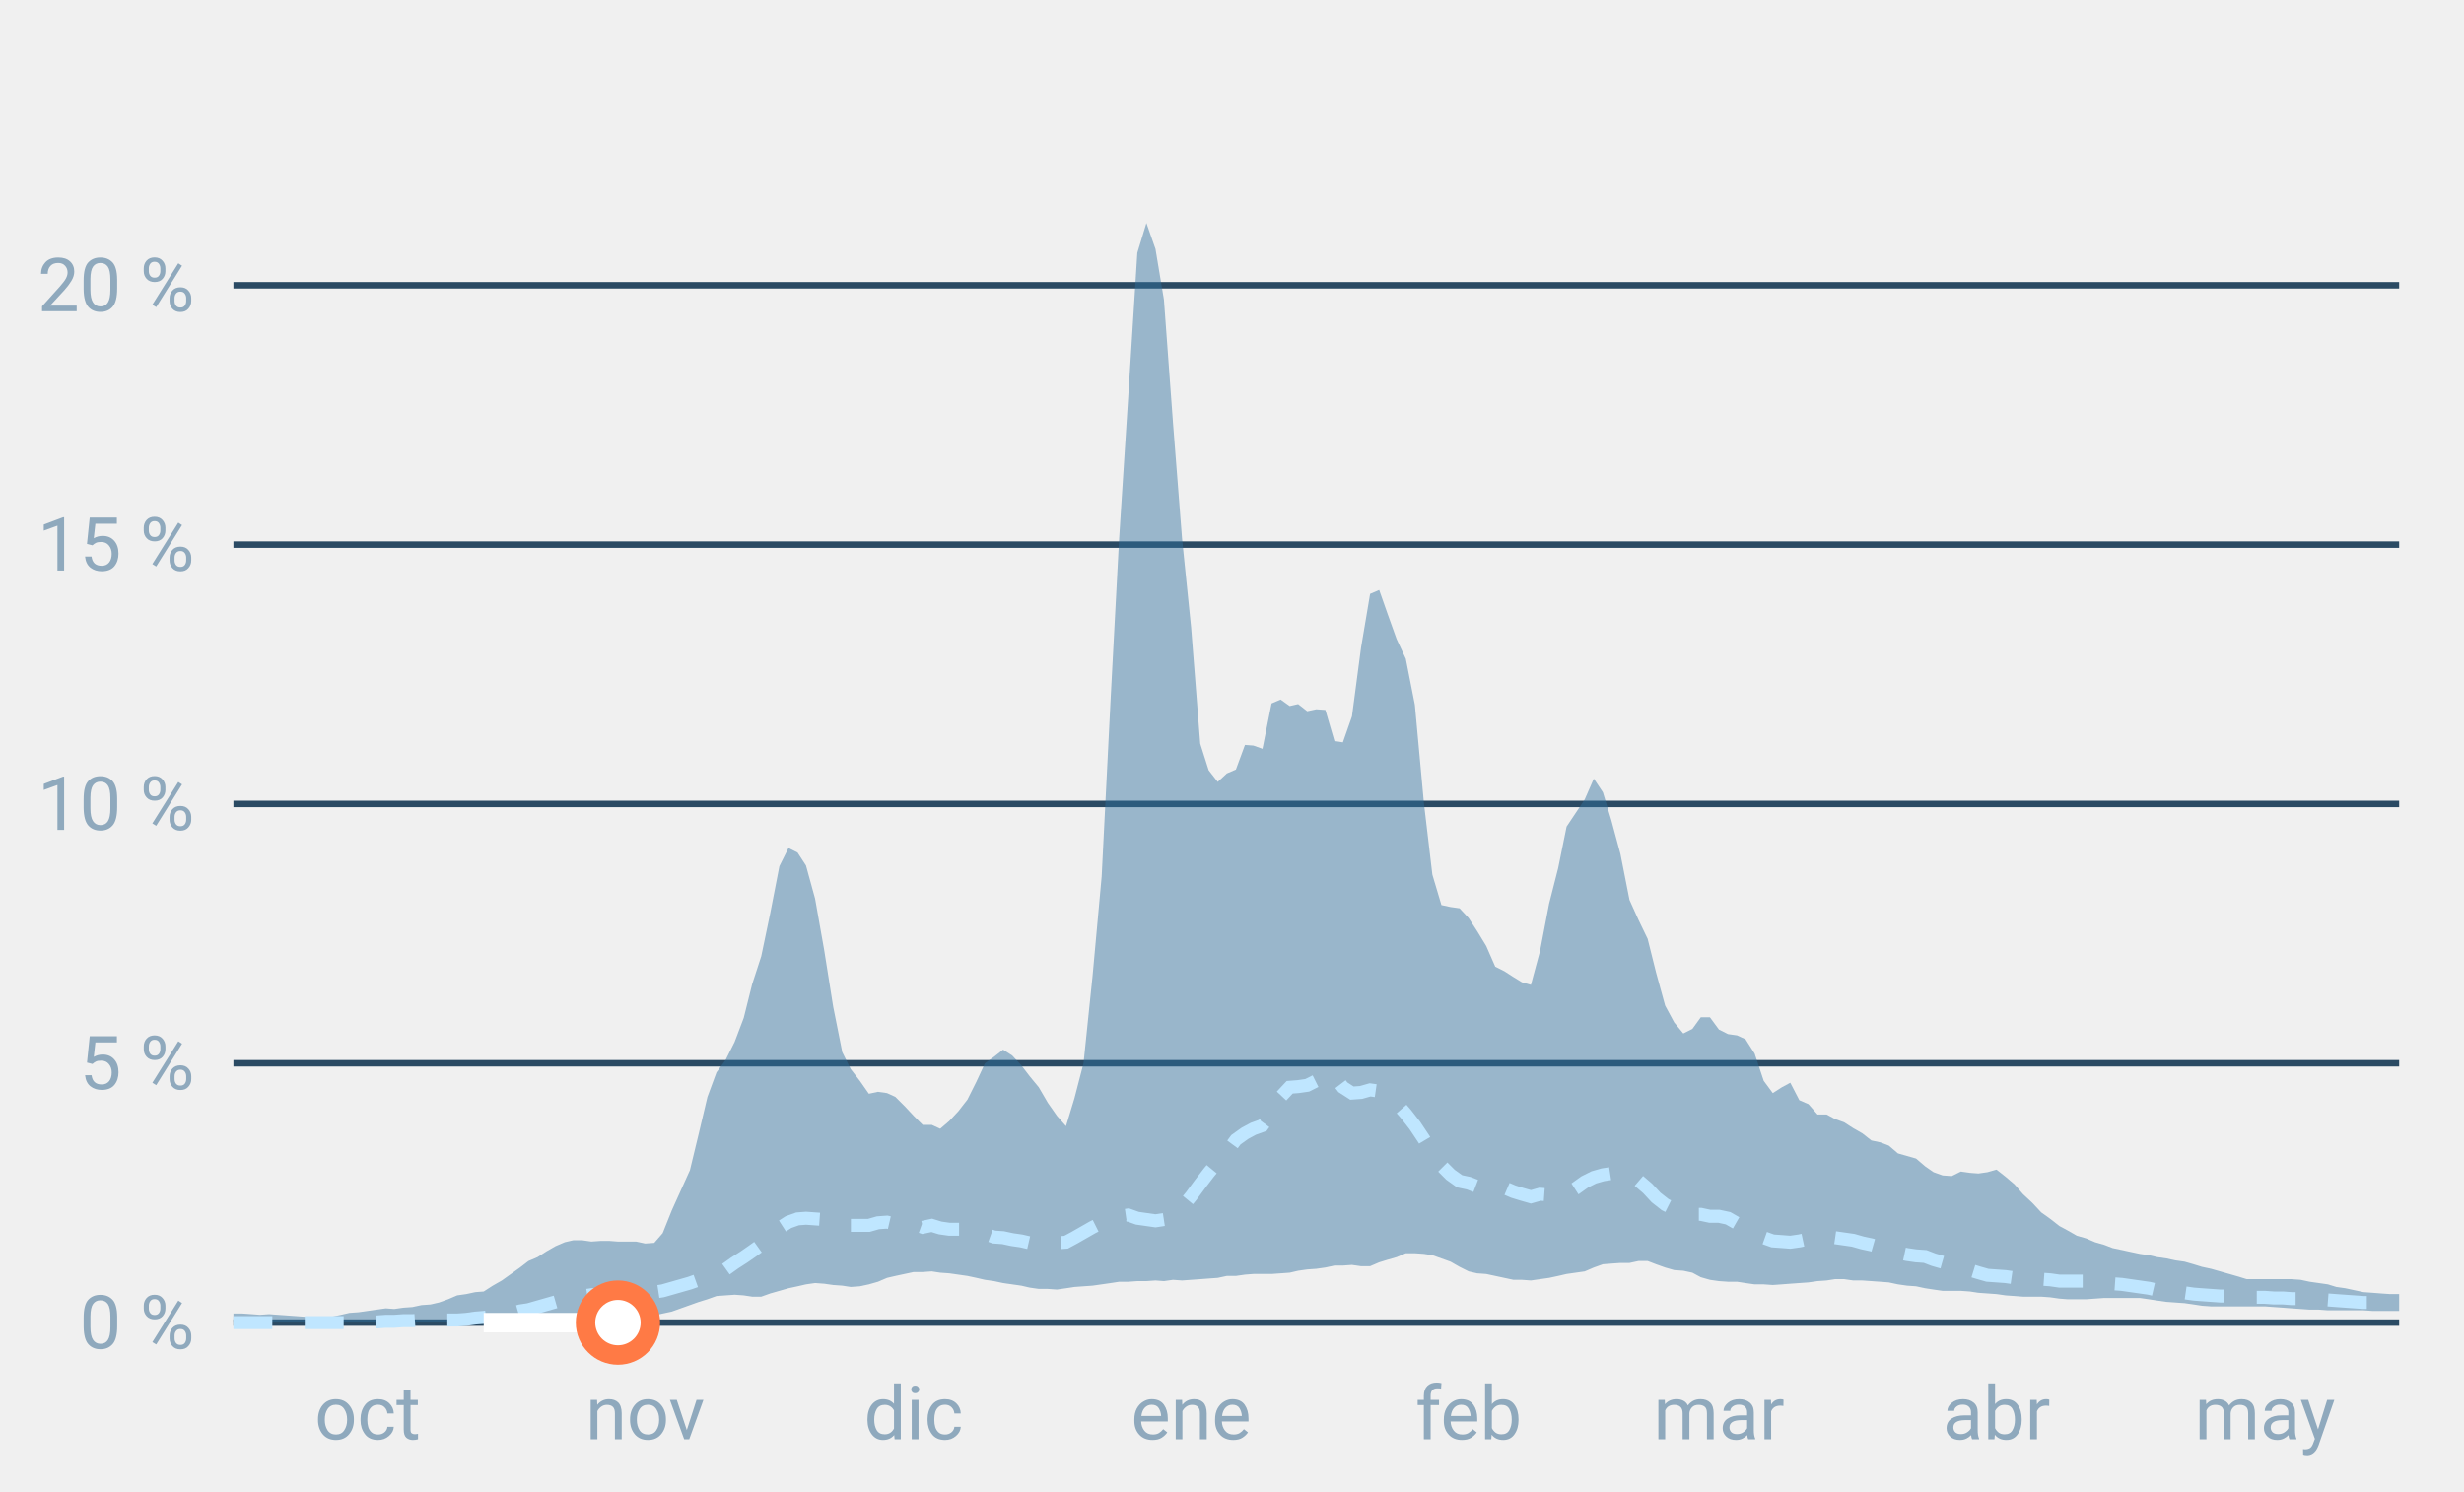
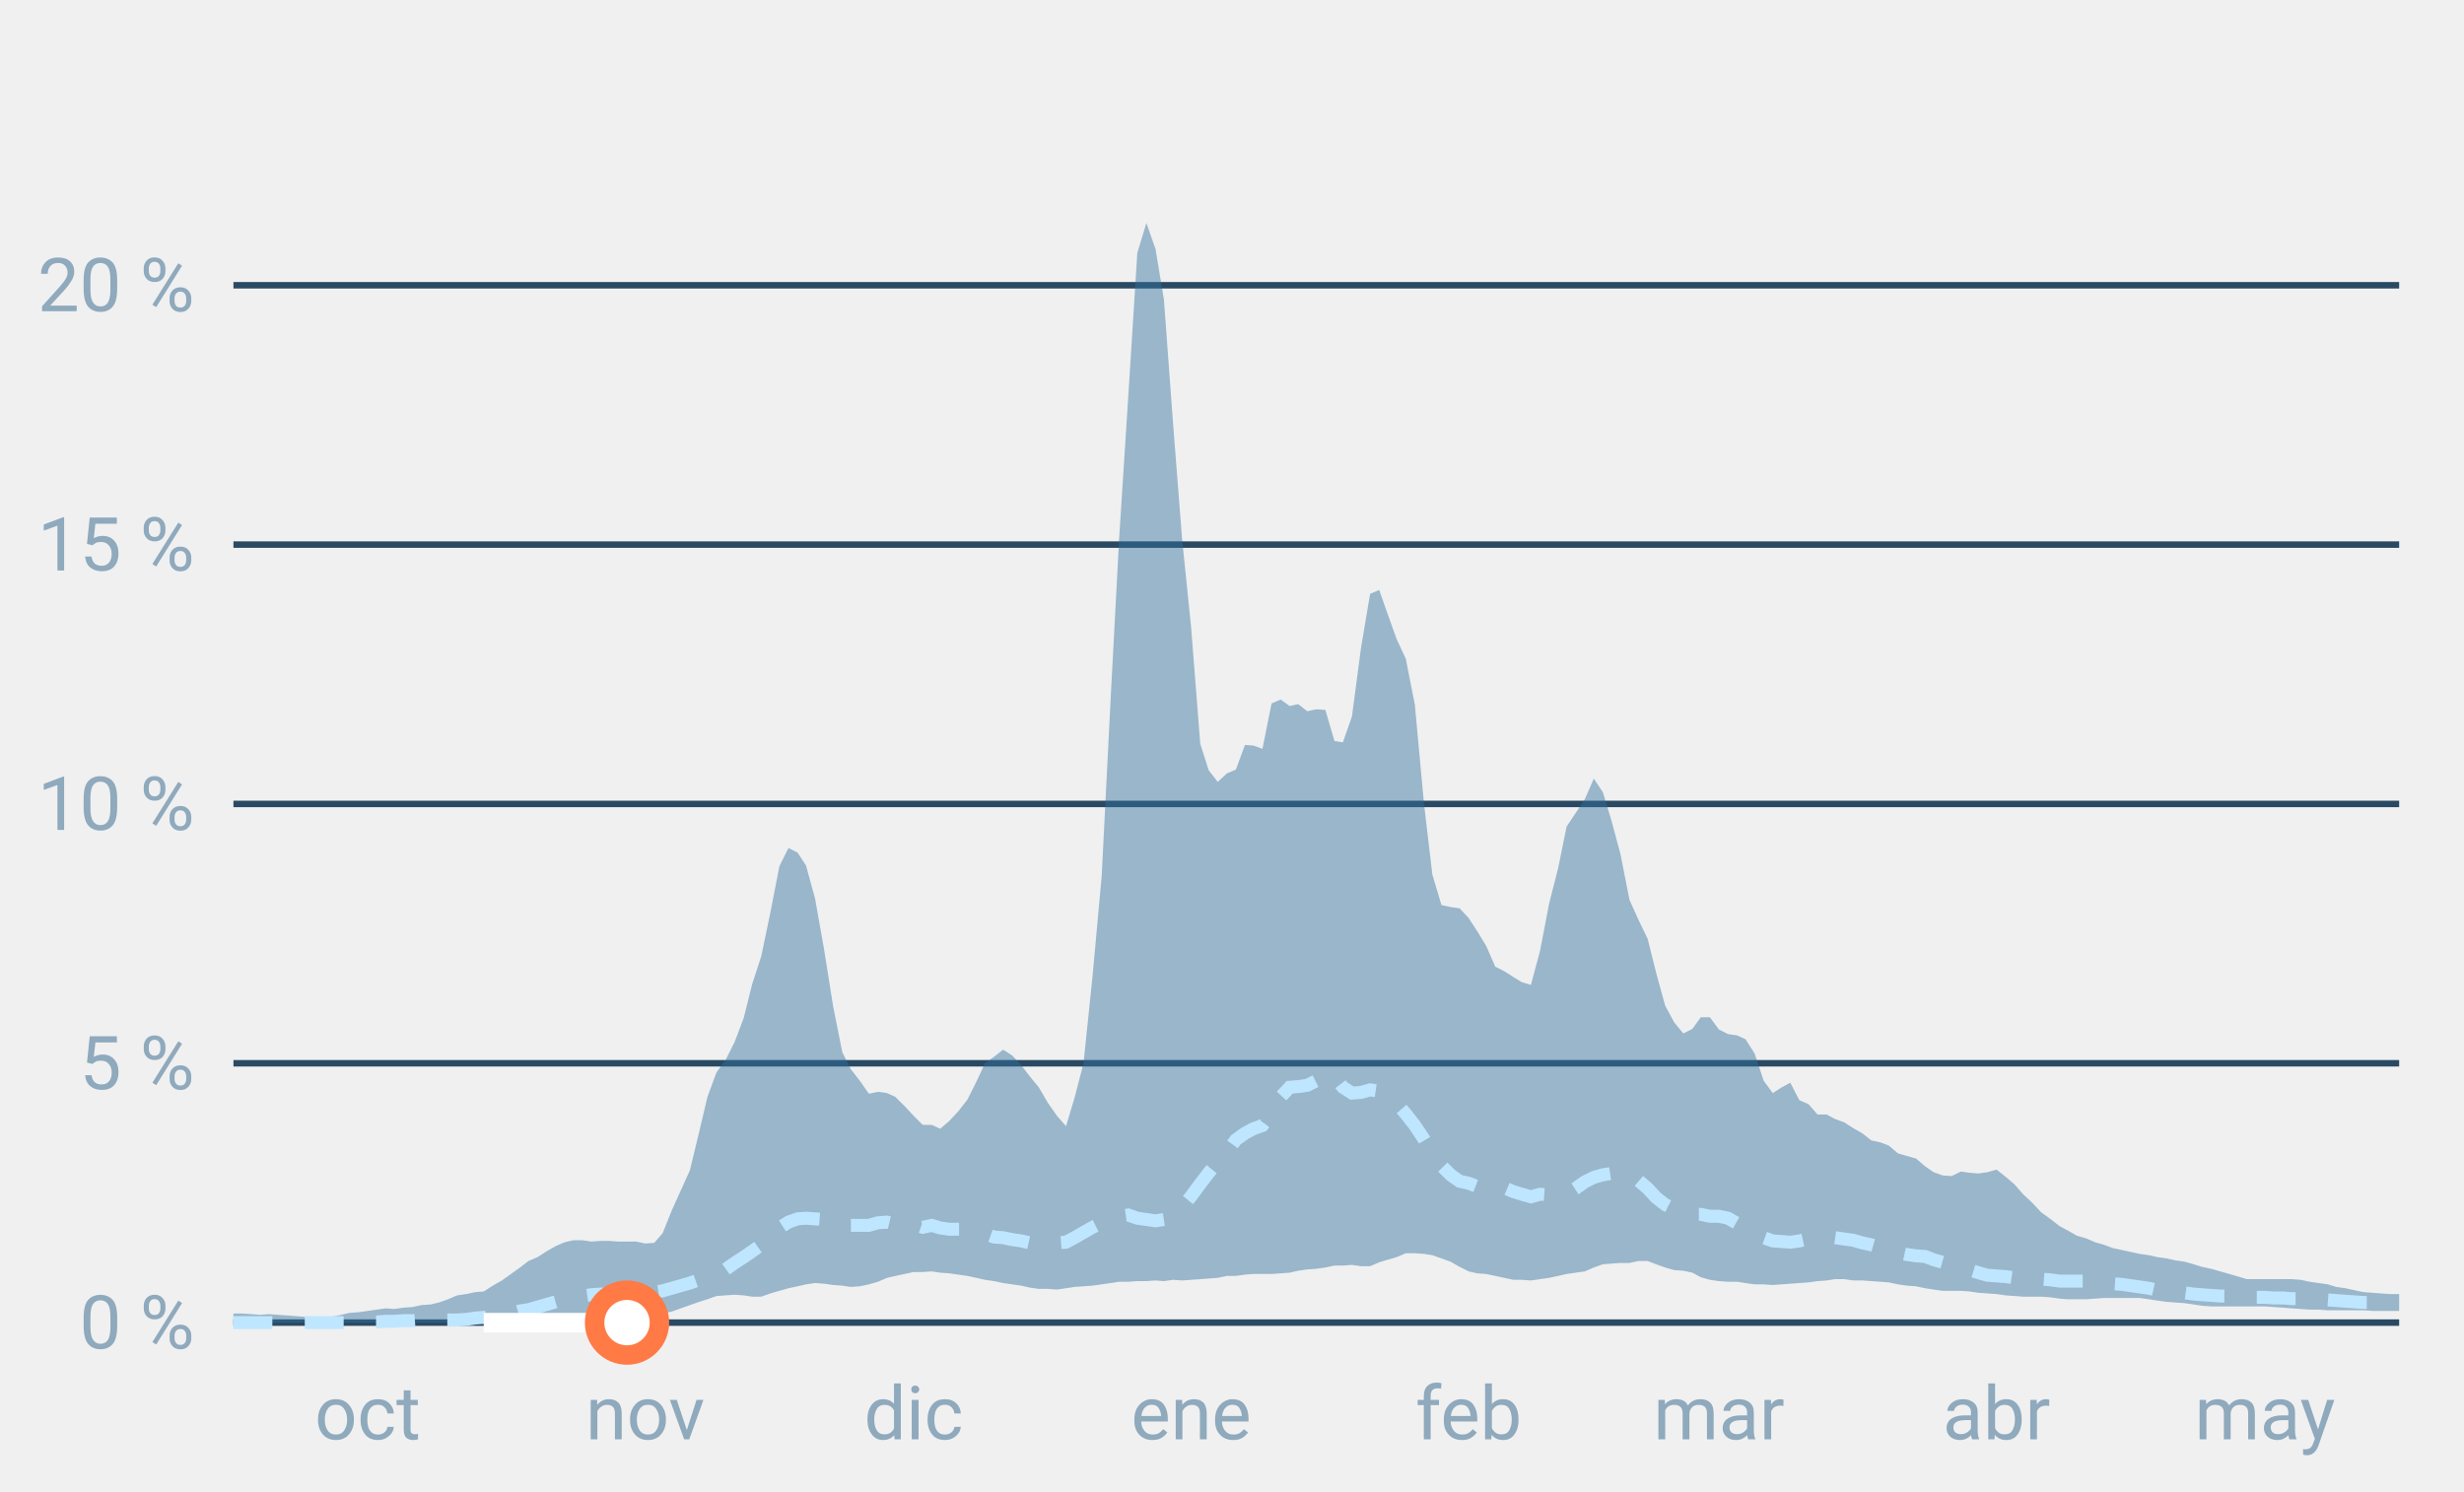
<svg xmlns="http://www.w3.org/2000/svg" font-family="-apple-system,BlinkMacSystemFont,Segoe UI,Roboto,Helvetica,Arial,sans-serif" viewBox="0 0 380 230" role="img" aria-labelledby="cgnv-st-m" class="cgnv-svg">
  <line x1="36" x2="370" y1="204.0" y2="204.0" stroke="#2a4a63" />
  <text x="30" y="208.0" font-size="11.5" text-anchor="end" fill="#8fa9bd">0 %</text>
  <line x1="36" x2="370" y1="164.0" y2="164.0" stroke="#2a4a63" />
  <text x="30" y="168.0" font-size="11.5" text-anchor="end" fill="#8fa9bd">5 %</text>
  <line x1="36" x2="370" y1="124.0" y2="124.0" stroke="#2a4a63" />
  <text x="30" y="128.0" font-size="11.5" text-anchor="end" fill="#8fa9bd">10 %</text>
  <line x1="36" x2="370" y1="84.0" y2="84.0" stroke="#2a4a63" />
  <text x="30" y="88.0" font-size="11.5" text-anchor="end" fill="#8fa9bd">15 %</text>
  <line x1="36" x2="370" y1="44.0" y2="44.0" stroke="#2a4a63" />
  <text x="30" y="48.0" font-size="11.5" text-anchor="end" fill="#8fa9bd">20 %</text>
  <text x="56.7" y="222" font-size="11.5" text-anchor="middle" fill="#8fa9bd">oct</text>
  <text x="99.5" y="222" font-size="11.5" text-anchor="middle" fill="#8fa9bd">nov</text>
  <text x="140.9" y="222" font-size="11.5" text-anchor="middle" fill="#8fa9bd">dic</text>
  <text x="183.7" y="222" font-size="11.5" text-anchor="middle" fill="#8fa9bd">ene</text>
  <text x="226.5" y="222" font-size="11.5" text-anchor="middle" fill="#8fa9bd">feb</text>
  <text x="265.1" y="222" font-size="11.5" text-anchor="middle" fill="#8fa9bd">mar</text>
  <text x="307.9" y="222" font-size="11.5" text-anchor="middle" fill="#8fa9bd">abr</text>
  <text x="349.3" y="222" font-size="11.5" text-anchor="middle" fill="#8fa9bd">may</text>
  <polygon points="36.0,202.6 37.4,202.6 38.8,202.7 40.1,202.8 41.5,202.7 42.9,202.8 44.3,202.9 45.7,203.0 47.0,203.1 48.4,203.1 49.8,203.2 51.2,203.1 52.6,202.8 53.9,202.5 55.3,202.4 56.7,202.2 58.1,202.0 59.5,201.8 60.8,201.9 62.2,201.7 63.6,201.6 65.0,201.3 66.4,201.2 67.7,200.9 69.1,200.4 70.5,199.8 71.9,199.6 73.3,199.3 74.6,199.2 76.0,198.3 77.4,197.5 78.8,196.5 80.2,195.5 81.5,194.5 82.9,193.9 84.3,193.0 85.7,192.2 87.1,191.6 88.4,191.3 89.8,191.3 91.2,191.5 92.6,191.4 94.0,191.4 95.3,191.5 96.7,191.5 98.1,191.5 99.5,191.8 100.9,191.7 102.2,190.2 103.6,186.7 105.0,183.6 106.4,180.5 107.8,174.7 109.1,169.2 110.5,165.4 111.9,163.5 113.3,160.7 114.7,157.0 116.0,151.8 117.4,147.5 118.8,140.8 120.2,133.6 121.6,130.8 123.0,131.5 124.3,133.5 125.7,138.6 127.1,146.5 128.5,155.3 129.9,162.3 131.2,164.9 132.6,166.7 134.0,168.7 135.4,168.4 136.8,168.6 138.1,169.2 139.5,170.6 140.9,172.1 142.3,173.5 143.7,173.5 145.0,174.1 146.4,172.9 147.8,171.4 149.2,169.6 150.6,166.8 151.9,164.0 153.3,163.0 154.7,161.9 156.1,162.8 157.5,164.3 158.8,166.0 160.2,167.7 161.6,170.1 163.0,172.1 164.4,173.7 165.7,169.4 167.1,164.0 168.5,150.5 169.9,135.2 171.3,107.5 172.6,83.0 174.0,61.2 175.4,39.0 176.8,34.4 178.2,38.4 179.5,46.2 180.9,65.2 182.3,83.1 183.7,96.8 185.1,114.7 186.4,118.8 187.8,120.6 189.2,119.3 190.6,118.7 192.0,114.9 193.3,115.0 194.7,115.5 196.1,108.5 197.5,107.9 198.9,108.9 200.2,108.6 201.6,109.7 203.0,109.4 204.4,109.5 205.8,114.3 207.1,114.5 208.5,110.5 209.9,99.9 211.3,91.6 212.7,91.0 214.0,94.7 215.4,98.6 216.8,101.6 218.2,108.7 219.6,123.9 220.9,134.9 222.3,139.6 223.7,139.9 225.1,140.1 226.5,141.6 227.8,143.6 229.2,145.9 230.6,149.1 232.0,149.8 233.4,150.7 234.7,151.5 236.1,151.9 237.5,146.7 238.9,139.4 240.3,133.9 241.6,127.5 243.0,125.4 244.4,123.3 245.8,120.1 247.2,122.2 248.5,126.5 249.9,131.7 251.3,138.8 252.7,141.9 254.1,144.8 255.4,150.0 256.8,155.1 258.2,157.7 259.6,159.4 261.0,158.7 262.3,156.9 263.7,156.9 265.1,158.8 266.5,159.5 267.9,159.7 269.2,160.3 270.6,162.5 272.0,166.7 273.4,168.6 274.8,167.7 276.1,167.0 277.5,169.7 278.9,170.3 280.3,171.9 281.7,171.9 283.0,172.6 284.4,173.1 285.8,174.0 287.2,174.8 288.6,175.9 290.0,176.2 291.3,176.7 292.7,177.9 294.1,178.3 295.5,178.7 296.9,179.9 298.2,180.8 299.6,181.3 301.0,181.4 302.4,180.7 303.8,180.9 305.1,181.0 306.5,180.8 307.9,180.4 309.3,181.5 310.7,182.7 312.0,184.2 313.4,185.5 314.8,187.0 316.2,188.0 317.6,189.1 318.9,189.8 320.3,190.6 321.7,191.0 323.1,191.6 324.5,192.0 325.8,192.5 327.2,192.8 328.6,193.1 330.0,193.4 331.4,193.6 332.7,193.9 334.1,194.1 335.5,194.4 336.9,194.6 338.3,195.0 339.6,195.4 341.0,195.7 342.4,196.1 343.8,196.5 345.2,196.9 346.5,197.3 347.9,197.3 349.3,197.3 350.7,197.3 352.1,197.3 353.4,197.3 354.8,197.4 356.2,197.7 357.6,197.9 359.0,198.1 360.3,198.5 361.7,198.7 363.1,199.0 364.5,199.3 365.9,199.4 367.2,199.5 368.6,199.6 370.0,199.6 370.0,202.2 368.6,202.2 367.2,202.2 365.9,202.2 364.5,202.1 363.1,202.1 361.7,202.1 360.3,202.1 359.0,202.1 357.6,202.0 356.2,202.0 354.8,201.9 353.4,201.8 352.1,201.7 350.7,201.6 349.3,201.5 347.9,201.5 346.5,201.5 345.2,201.5 343.8,201.5 342.4,201.5 341.0,201.5 339.6,201.4 338.3,201.2 336.9,201.0 335.5,200.9 334.1,200.8 332.7,200.6 331.4,200.4 330.0,200.2 328.6,200.2 327.2,200.2 325.8,200.2 324.5,200.2 323.1,200.3 321.7,200.4 320.3,200.4 318.9,200.4 317.6,200.3 316.2,200.1 314.8,200.0 313.4,200.0 312.0,200.0 310.7,199.9 309.3,199.8 307.9,199.6 306.5,199.5 305.1,199.4 303.8,199.2 302.4,199.1 301.0,199.1 299.6,199.1 298.2,198.9 296.9,198.7 295.5,198.4 294.1,198.3 292.7,198.1 291.3,197.8 290.0,197.7 288.6,197.6 287.2,197.5 285.8,197.5 284.4,197.3 283.0,197.3 281.7,197.5 280.3,197.6 278.9,197.8 277.5,197.9 276.1,198.0 274.8,198.1 273.4,198.2 272.0,198.1 270.6,198.1 269.2,197.9 267.9,197.7 266.5,197.7 265.1,197.6 263.7,197.4 262.3,197.0 261.0,196.3 259.6,196.0 258.2,195.9 256.8,195.5 255.4,195.0 254.1,194.5 252.7,194.5 251.3,194.8 249.9,194.8 248.5,194.9 247.2,195.0 245.8,195.5 244.4,196.1 243.0,196.3 241.6,196.5 240.3,196.8 238.9,197.1 237.5,197.3 236.1,197.5 234.7,197.4 233.4,197.4 232.0,197.1 230.6,196.8 229.2,196.5 227.8,196.4 226.5,196.1 225.1,195.4 223.7,194.6 222.3,194.1 220.9,193.6 219.6,193.4 218.2,193.3 216.8,193.3 215.4,193.9 214.0,194.3 212.7,194.7 211.3,195.3 209.9,195.3 208.5,195.1 207.1,195.2 205.8,195.2 204.4,195.5 203.0,195.7 201.6,195.8 200.2,196.0 198.9,196.3 197.5,196.4 196.1,196.5 194.7,196.5 193.3,196.5 192.0,196.6 190.6,196.8 189.2,196.8 187.8,197.1 186.4,197.2 185.1,197.3 183.7,197.4 182.3,197.5 180.9,197.4 179.5,197.6 178.2,197.5 176.8,197.6 175.4,197.6 174.0,197.7 172.6,197.7 171.3,197.9 169.9,198.1 168.5,198.3 167.1,198.4 165.7,198.5 164.4,198.7 163.0,198.9 161.6,198.8 160.2,198.8 158.8,198.6 157.5,198.3 156.1,198.1 154.7,197.9 153.3,197.6 151.9,197.4 150.6,197.1 149.2,196.8 147.8,196.6 146.4,196.4 145.0,196.3 143.7,196.1 142.3,196.2 140.9,196.2 139.5,196.5 138.1,196.8 136.8,197.1 135.4,197.7 134.0,198.1 132.6,198.4 131.2,198.5 129.9,198.3 128.5,198.2 127.1,198.0 125.7,197.9 124.3,198.1 123.0,198.4 121.6,198.7 120.2,199.1 118.8,199.5 117.4,200.0 116.0,200.0 114.7,199.8 113.3,199.7 111.9,199.8 110.5,199.9 109.1,200.4 107.8,200.8 106.4,201.3 105.0,201.8 103.6,202.3 102.2,202.6 100.9,202.9 99.5,202.9 98.1,202.9 96.7,202.9 95.3,202.9 94.0,202.9 92.6,202.9 91.2,202.9 89.8,202.9 88.4,203.0 87.1,203.1 85.7,203.3 84.3,203.4 82.9,203.6 81.5,203.8 80.2,203.9 78.8,204.0 77.4,204.0 76.0,204.0 74.6,204.0 73.3,204.0 71.9,204.0 70.5,204.0 69.1,204.0 67.7,204.0 66.4,204.0 65.0,204.0 63.6,204.0 62.2,204.0 60.8,204.0 59.5,204.0 58.1,204.0 56.7,204.0 55.3,204.0 53.9,204.0 52.6,204.0 51.2,204.0 49.8,204.0 48.4,204.0 47.0,204.0 45.7,204.0 44.3,204.0 42.9,204.0 41.5,204.0 40.1,204.0 38.8,204.0 37.4,204.0 36.0,204.0" fill="#2f6f9f" fill-opacity=".45" />
  <polyline points="36.0,204.0 37.4,204.0 38.8,204.0 40.1,204.0 41.5,204.0 42.9,204.0 44.3,204.0 45.7,204.0 47.0,204.0 48.4,204.0 49.8,204.0 51.2,204.0 52.6,204.0 53.9,204.0 55.3,204.0 56.7,203.9 58.1,203.9 59.5,203.8 60.8,203.8 62.2,203.7 63.6,203.7 65.0,203.6 66.4,203.6 67.7,203.6 69.1,203.6 70.5,203.6 71.9,203.5 73.3,203.3 74.6,203.2 76.0,203.0 77.4,202.9 78.8,202.6 80.2,202.2 81.5,202.0 82.9,201.6 84.3,201.2 85.7,200.8 87.1,200.4 88.4,200.1 89.8,199.9 91.2,199.7 92.6,199.6 94.0,199.6 95.3,199.6 96.7,199.5 98.1,199.5 99.5,199.4 100.9,199.3 102.2,199.1 103.6,198.7 105.0,198.3 106.4,197.9 107.8,197.4 109.1,196.9 110.5,196.3 111.9,195.8 113.3,194.8 114.7,193.9 116.0,193.0 117.4,192.0 118.8,190.8 120.2,189.4 121.6,188.5 123.0,188.0 124.3,187.9 125.7,188.0 127.1,188.1 128.5,188.2 129.9,188.9 131.2,189.0 132.6,189.0 134.0,189.0 135.4,188.6 136.8,188.5 138.1,188.8 139.5,189.0 140.9,188.8 142.3,189.3 143.7,189.0 145.0,189.4 146.4,189.6 147.8,189.6 149.2,189.6 150.6,190.1 151.9,190.3 153.3,190.8 154.7,190.9 156.1,191.2 157.5,191.4 158.8,191.7 160.2,191.6 161.6,191.6 163.0,191.7 164.4,191.6 165.7,190.9 167.1,190.1 168.5,189.3 169.9,188.6 171.3,187.8 172.6,187.6 174.0,187.4 175.4,187.9 176.8,188.1 178.2,188.3 179.5,188.1 180.9,187.8 182.3,186.2 183.7,184.5 185.1,182.6 186.4,180.9 187.8,179.2 189.2,177.7 190.6,175.8 192.0,174.8 193.3,174.1 194.7,173.6 196.1,171.7 197.5,169.2 198.9,167.7 200.2,167.6 201.6,167.4 203.0,166.7 204.4,165.5 205.8,166.0 207.1,167.7 208.5,168.6 209.9,168.5 211.3,168.1 212.7,168.3 214.0,169.0 215.4,170.2 216.8,171.8 218.2,173.6 219.6,175.7 220.9,177.9 222.3,179.8 223.7,181.2 225.1,182.2 226.5,182.5 227.8,183.0 229.2,182.6 230.6,182.9 232.0,183.2 233.4,183.8 234.7,184.2 236.1,184.6 237.5,184.2 238.9,184.3 240.3,184.1 241.6,184.2 243.0,183.3 244.4,182.3 245.8,181.6 247.2,181.2 248.5,181.0 249.9,180.7 251.3,180.8 252.7,182.1 254.1,183.3 255.4,184.7 256.8,185.8 258.2,186.5 259.6,187.2 261.0,187.3 262.3,187.3 263.7,187.6 265.1,187.6 266.5,187.9 267.9,188.7 269.2,189.4 270.6,190.2 272.0,190.9 273.4,191.4 274.8,191.5 276.1,191.6 277.5,191.4 278.9,191.1 280.3,191.1 281.7,191.0 283.0,190.9 284.4,191.1 285.8,191.3 287.2,191.7 288.6,192.0 290.0,192.4 291.3,192.8 292.7,193.2 294.1,193.5 295.5,193.7 296.9,193.8 298.2,194.3 299.6,194.7 301.0,195.0 302.4,195.5 303.8,195.9 305.1,196.3 306.5,196.7 307.9,196.8 309.3,196.9 310.7,197.1 312.0,197.1 313.4,197.2 314.8,197.3 316.2,197.4 317.6,197.6 318.9,197.6 320.3,197.6 321.7,197.6 323.1,197.7 324.5,197.8 325.8,198.0 327.2,198.1 328.6,198.3 330.0,198.5 331.4,198.7 332.7,199.0 334.1,199.2 335.5,199.3 336.9,199.4 338.3,199.6 339.6,199.7 341.0,199.8 342.4,199.9 343.8,199.9 345.2,200.0 346.5,200.1 347.9,200.1 349.3,200.1 350.7,200.2 352.1,200.2 353.4,200.3 354.8,200.3 356.2,200.4 357.6,200.5 359.0,200.5 360.3,200.6 361.7,200.7 363.1,200.8 364.5,200.9 365.9,200.9 367.2,201.0 368.6,201.0 370.0,201.1" fill="none" stroke="#bfe6ff" stroke-width="2" stroke-dasharray="6 5" />
-   <polyline points="74.6,204.0 76.0,204.0 77.4,204.0 78.8,204.0 80.2,204.0 81.5,204.0 82.9,204.0 84.3,204.0 85.7,204.0 87.1,204.0 88.4,204.0 89.8,204.0 91.2,204.0 92.6,204.0 94.0,204.0 95.3,204.0" fill="none" stroke="#fff" stroke-width="3" stroke-linejoin="round" />
-   <circle cx="95.3" cy="204.0" r="5" fill="#fff" stroke="#ff7a45" stroke-width="3" />
+   <polyline points="74.6,204.0 76.0,204.0 77.4,204.0 78.8,204.0 80.2,204.0 81.5,204.0 82.9,204.0 84.3,204.0 85.7,204.0 87.1,204.0 88.4,204.0 89.8,204.0 91.2,204.0 92.6,204.0 94.0,204.0 95.3,204.0 96.7,204.0" fill="none" stroke="#fff" stroke-width="3" stroke-linejoin="round" />
+   <circle cx="96.7" cy="204.0" r="5" fill="#fff" stroke="#ff7a45" stroke-width="3" />
</svg>
